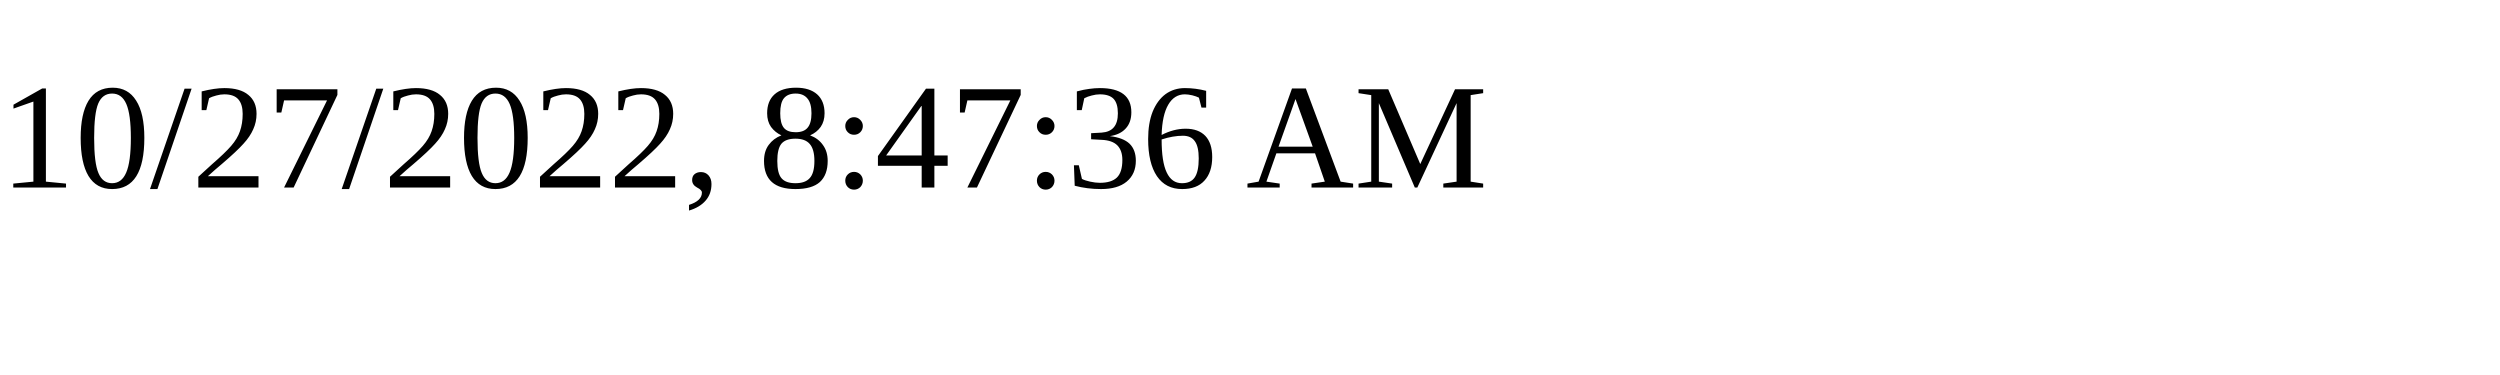
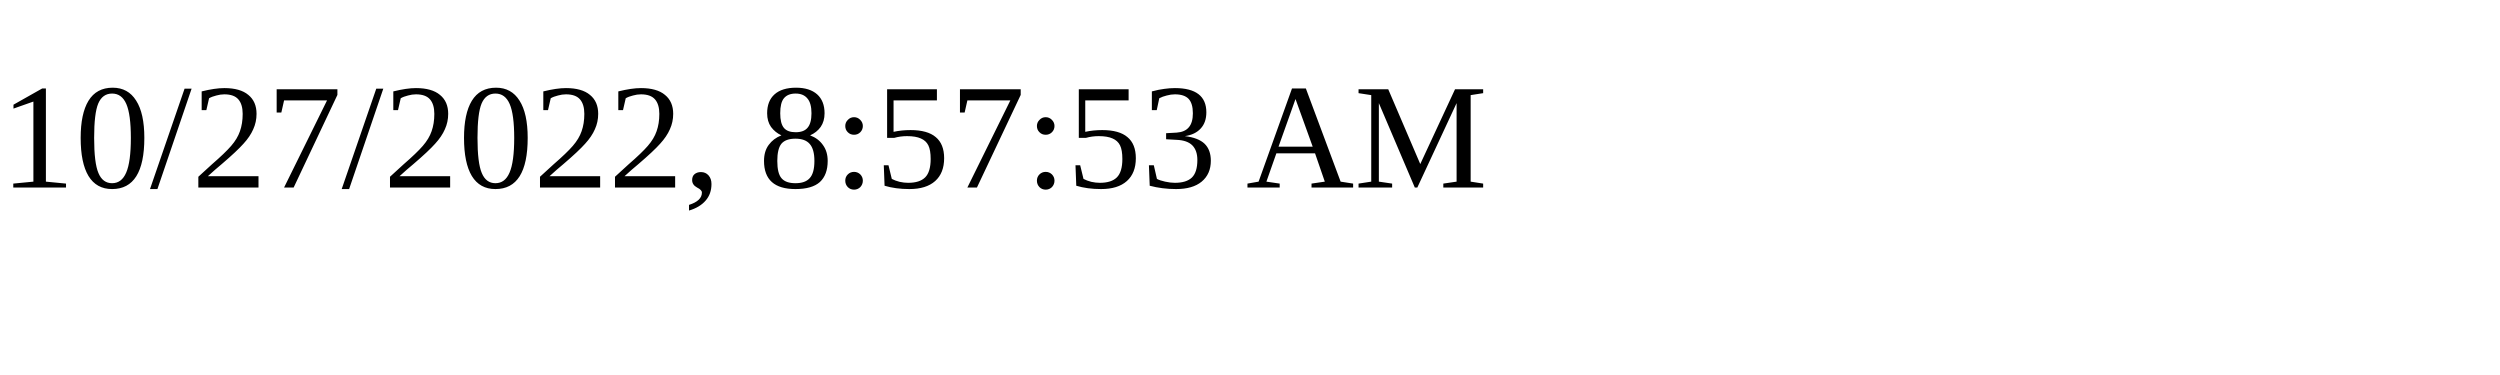
<svg xmlns="http://www.w3.org/2000/svg" height="30" width="200">
-   <text x="0" y="15">10/27/2022, 8:47:36 AM</text>
+   <text x="0" y="15">10/27/2022, 8:57:53 AM</text>
</svg>
